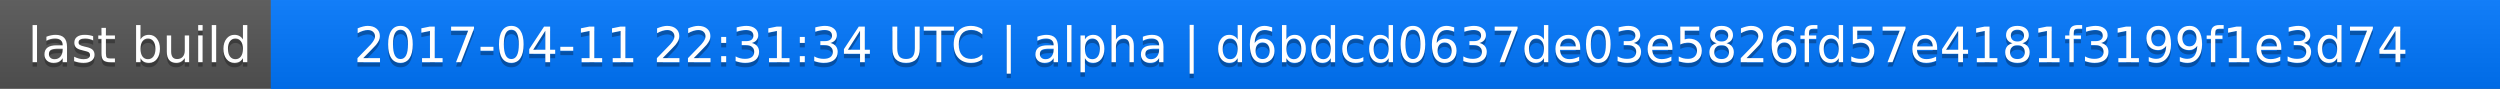
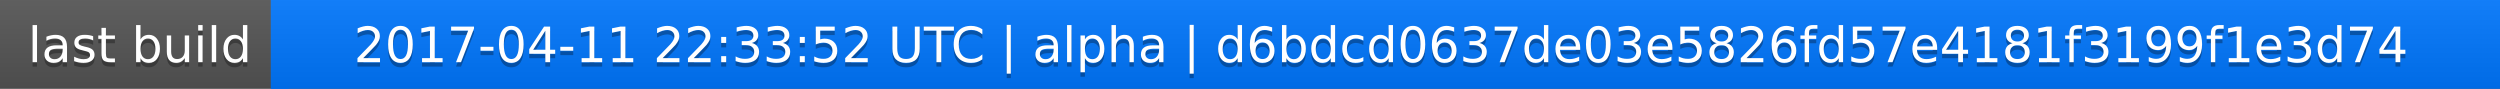
<svg xmlns="http://www.w3.org/2000/svg" width="563" height="20">
  <linearGradient id="a" x2="0" y2="100%">
    <stop offset="0" stop-color="#bbb" stop-opacity=".1" />
    <stop offset="1" stop-opacity=".1" />
  </linearGradient>
  <rect rx="0" width="563" height="20" fill="#555" />
  <rect rx="0" x="61" width="502" height="20" fill="#07f" />
  <path fill="#07f" d="M61 0h4v20h-4z" />
  <rect rx="0" width="563" height="20" fill="url(#a)" />
  <g fill="#fff" text-anchor="middle" font-family="DejaVu Sans,Verdana,Geneva,sans-serif" font-size="11">
    <text x="31.5" y="15" fill="#010101" fill-opacity=".3">last build</text>
    <text x="31.5" y="14">last build</text>
-     <text x="311" y="15" fill="#010101" fill-opacity=".3">2017-04-11 22:31:34 UTC | alpha | d6bdcd0637de03e5826fd57e4181f3199f1e3d74</text>
-     <text x="311" y="14">2017-04-11 22:31:34 UTC | alpha | d6bdcd0637de03e5826fd57e4181f3199f1e3d74</text>
+     <text x="311" y="15" fill="#010101" fill-opacity=".3">2017-04-11 22:33:52 UTC | alpha | d6bdcd0637de03e5826fd57e4181f3199f1e3d74</text>
+     <text x="311" y="14">2017-04-11 22:33:52 UTC | alpha | d6bdcd0637de03e5826fd57e4181f3199f1e3d74</text>
  </g>
</svg>
